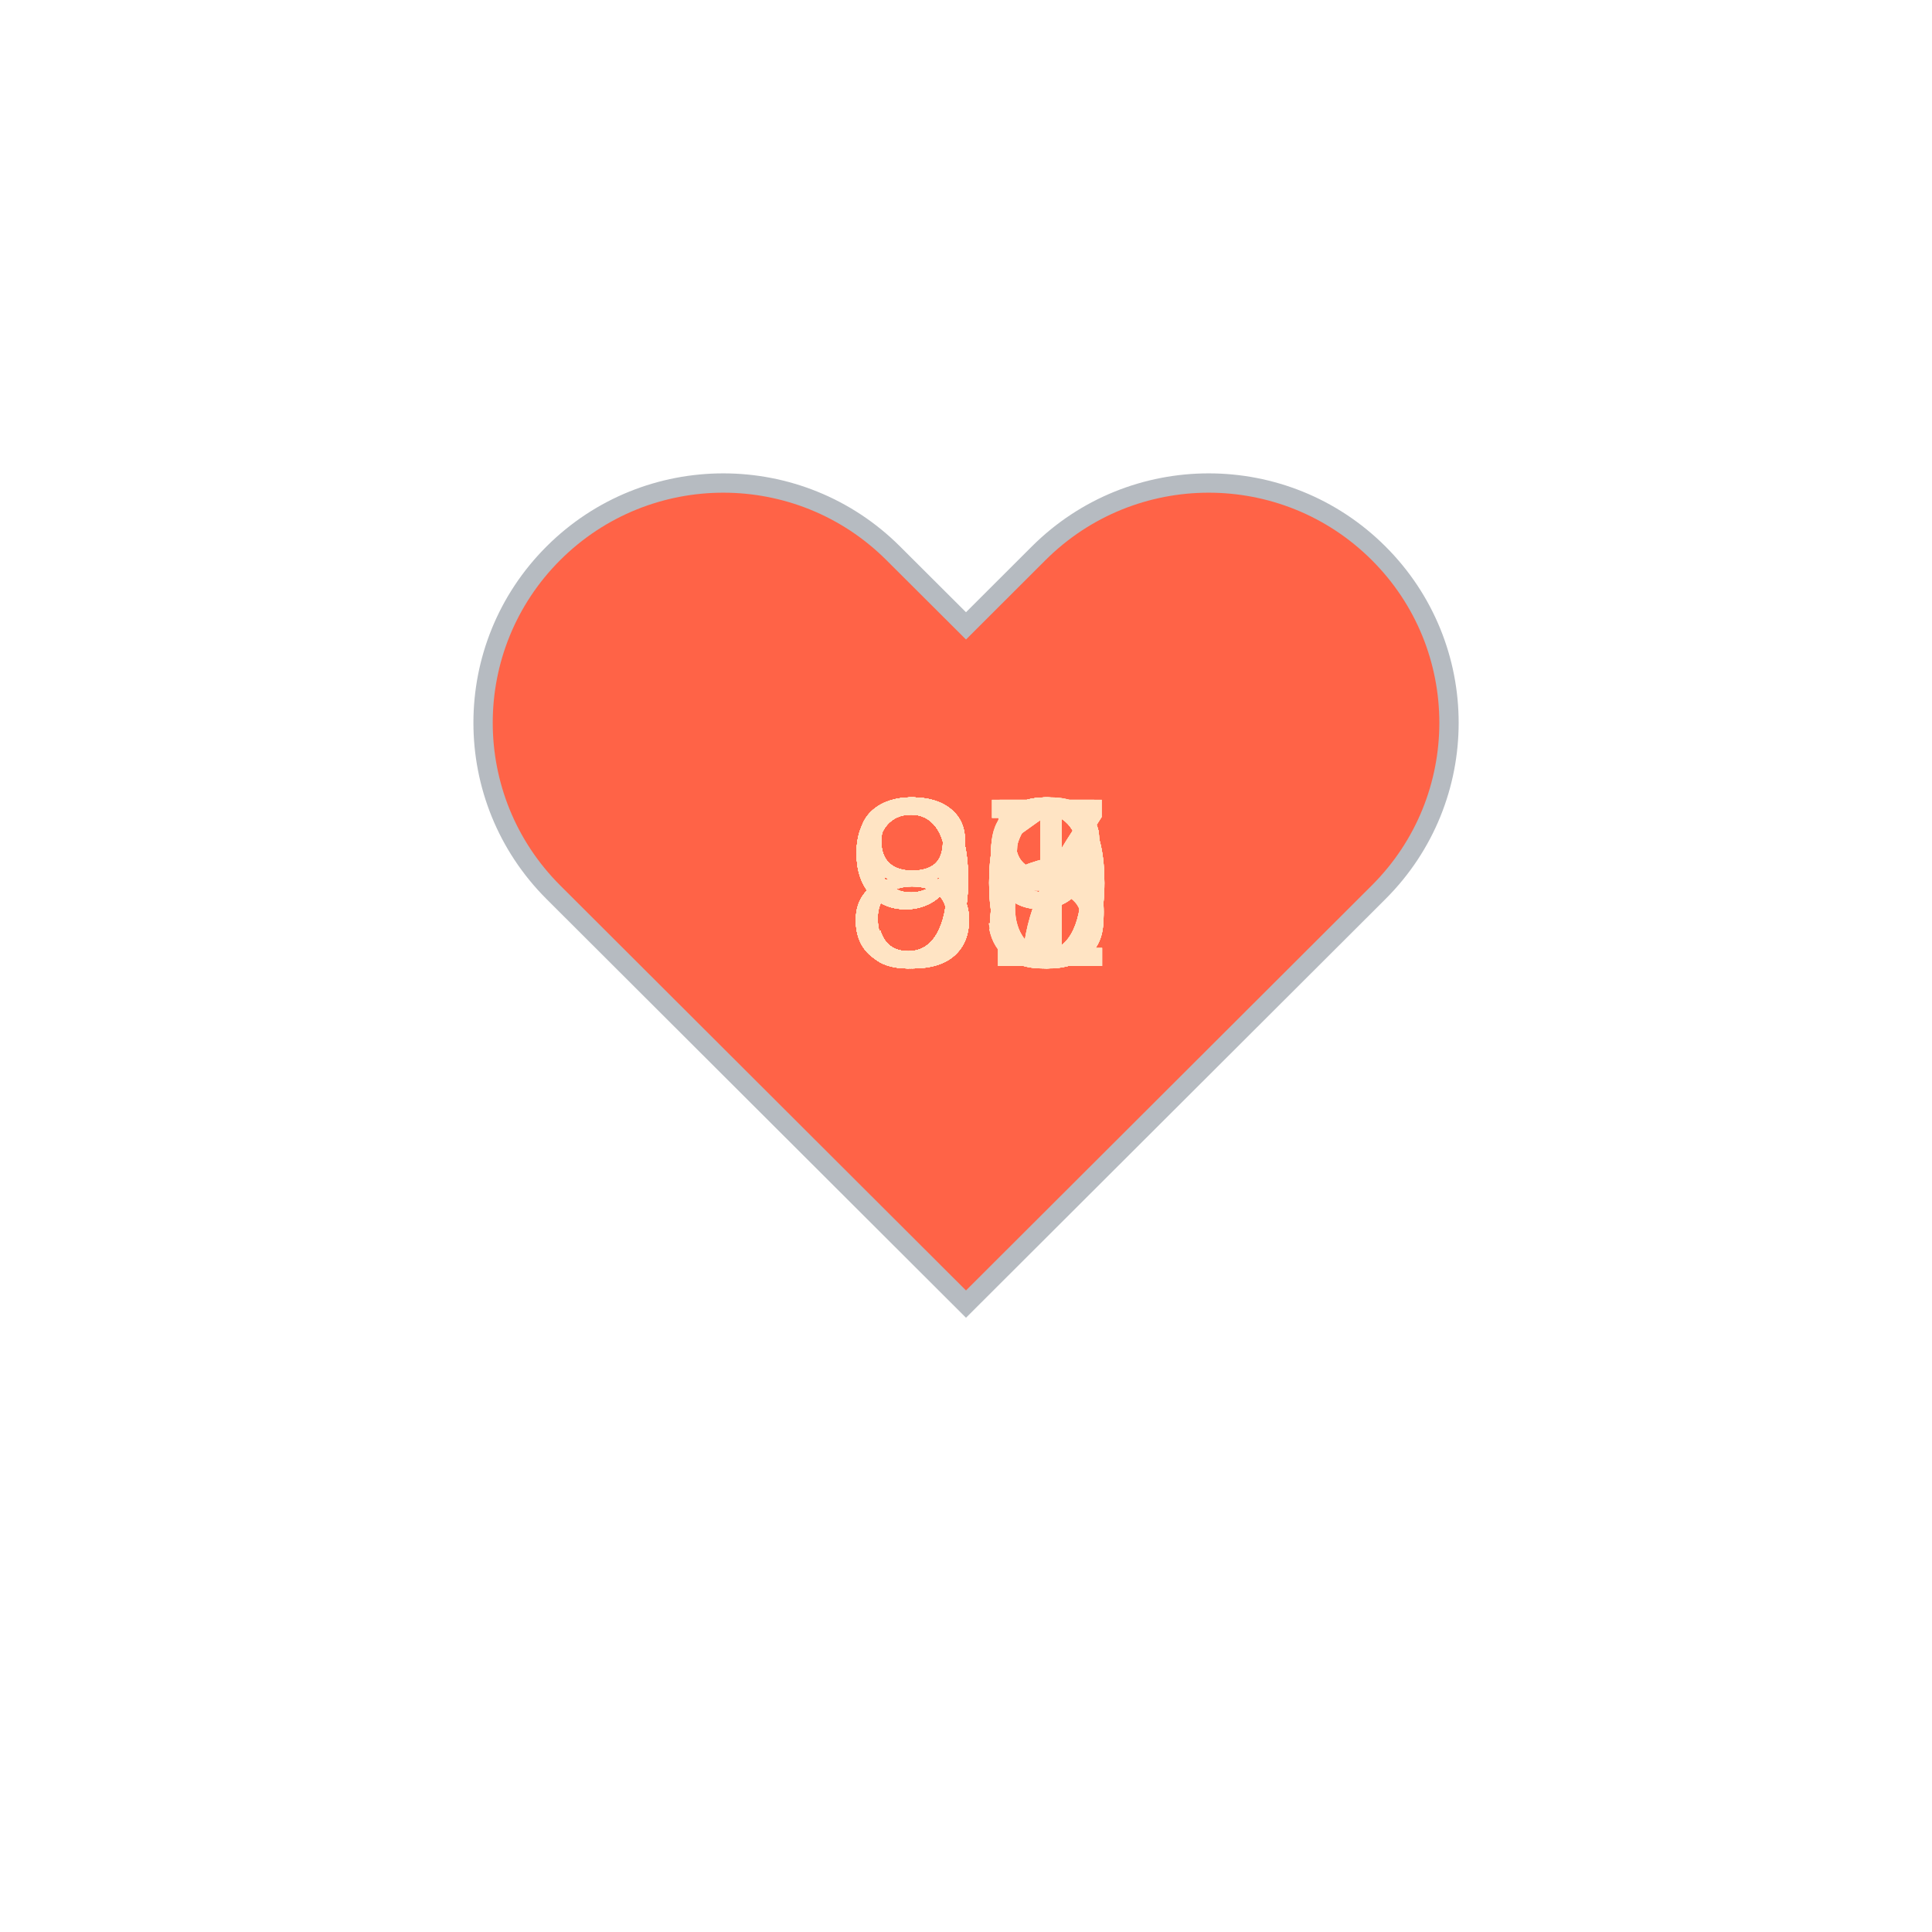
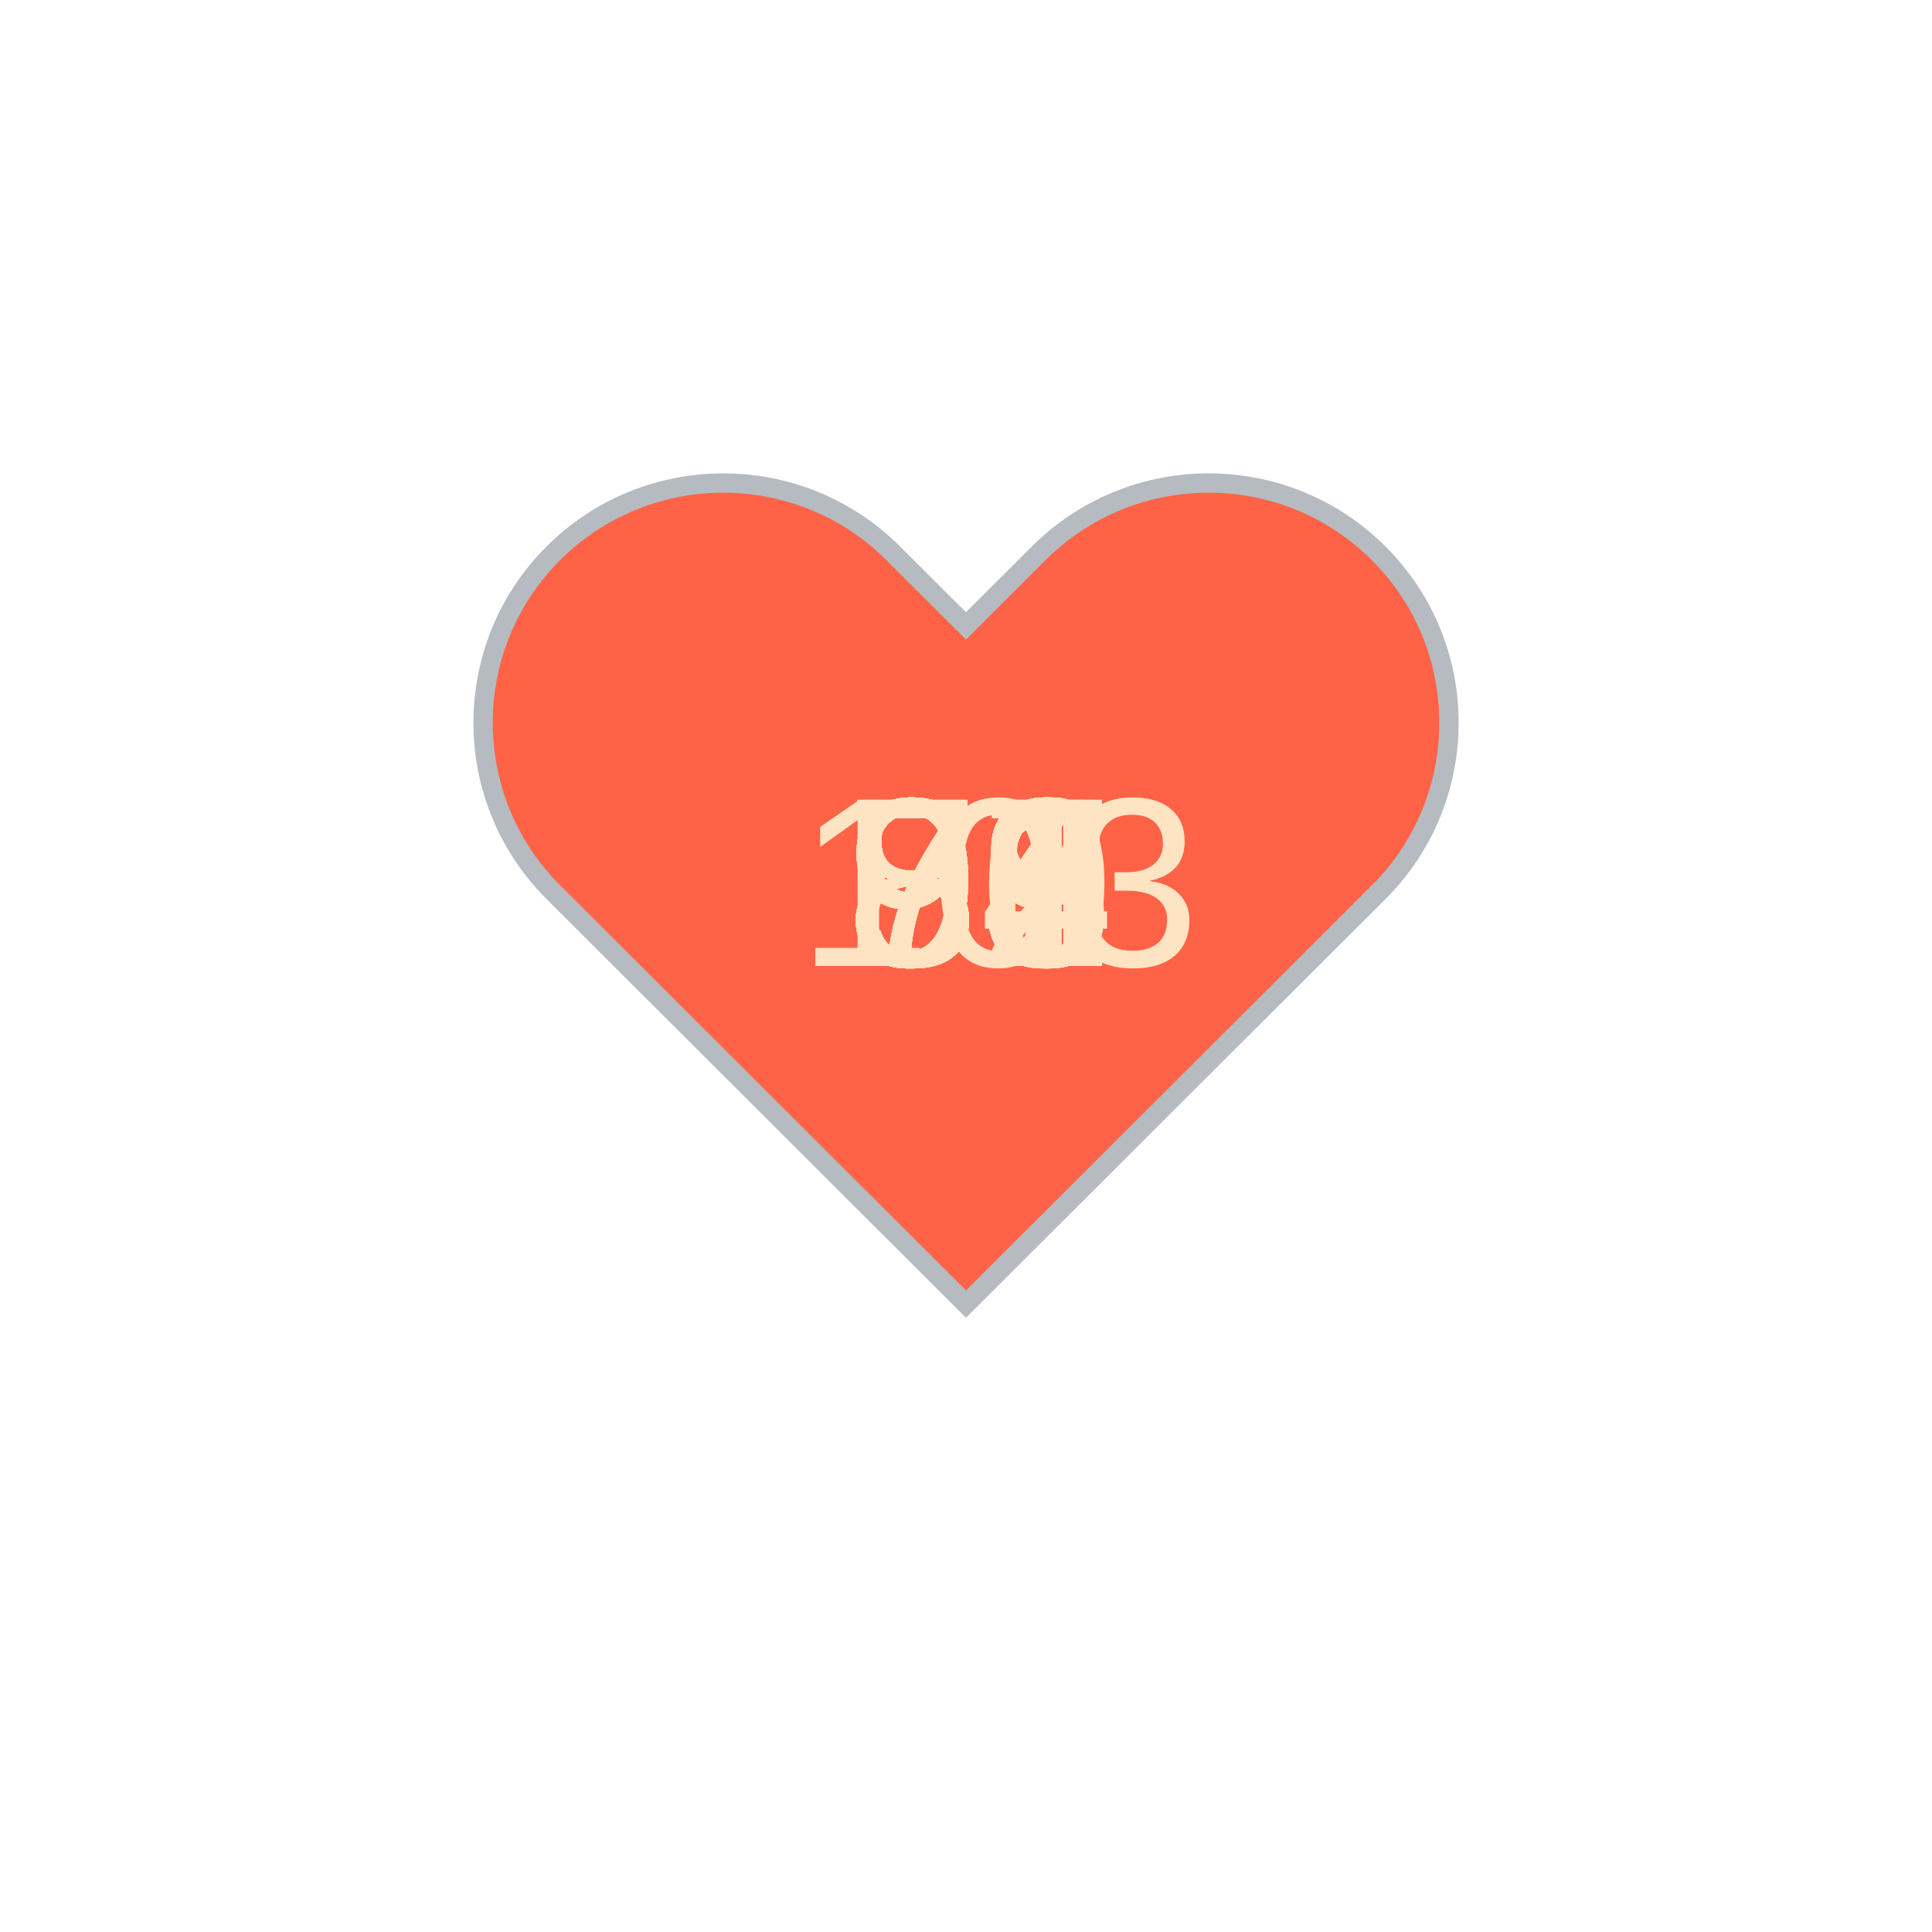
<svg xmlns="http://www.w3.org/2000/svg" baseProfile="full" height="150" version="1.1" viewBox="0,0,200,200" width="150">
  <defs />
  <g transform="translate(100 100)">
    <path d="M92.71,7.27L92.71,7.27c-9.71-9.69-25.46-9.69-35.18,0L50,14.79l-7.54-7.52C32.75-2.42,17-2.42,7.29,7.27v0 c-9.71,9.69-9.71,25.41,0,35.1L50,85l42.71-42.63C102.43,32.68,102.43,16.96,92.71,7.27z" fill="tomato" stroke="#B6BBC1" stroke-width="2" transform="translate(-50 -50)" />
    <animateTransform additive="sum" attributeName="transform" dur="1.2s" repeatCount="indefinite" type="scale" values="1; 1.5; 1.25; 1.5; 1.5; 1;" />
    <text fill="bisque" style="font-size:25px; font-family:Arial" transform="translate(-12.5 0)">93<animate attributeName="visibility" dur="36.0s" keyTimes="0;0.03;0.07;0.1;0.13;0.17;0.2;0.23;0.27;0.3;0.33;0.37;0.4;0.43;0.47;0.5;0.53;0.57;0.6;0.63;0.67;0.7;0.73;0.77;0.8;0.83;0.87;0.9;0.93;0.97;1.0" repeatCount="indefinite" values="visible;hidden;hidden;hidden;hidden;hidden;hidden;hidden;hidden;hidden;hidden;hidden;hidden;hidden;hidden;hidden;hidden;hidden;hidden;hidden;hidden;hidden;hidden;hidden;hidden;hidden;hidden;hidden;hidden;hidden;hidden" />
    </text>
-     <text fill="bisque" style="font-size:25px; font-family:Arial" transform="translate(-12.5 0)">93<animate attributeName="visibility" dur="36.0s" keyTimes="0;0.03;0.07;0.1;0.13;0.17;0.2;0.23;0.27;0.3;0.33;0.37;0.4;0.43;0.47;0.5;0.53;0.57;0.6;0.63;0.67;0.7;0.73;0.77;0.8;0.83;0.87;0.9;0.93;0.97;1.0" repeatCount="indefinite" values="hidden;visible;hidden;hidden;hidden;hidden;hidden;hidden;hidden;hidden;hidden;hidden;hidden;hidden;hidden;hidden;hidden;hidden;hidden;hidden;hidden;hidden;hidden;hidden;hidden;hidden;hidden;hidden;hidden;hidden;hidden" />
+     <text fill="bisque" style="font-size:25px; font-family:Arial" transform="translate(-12.5 0)">94<animate attributeName="visibility" dur="36.0s" keyTimes="0;0.03;0.07;0.1;0.13;0.17;0.2;0.23;0.27;0.3;0.33;0.37;0.4;0.43;0.47;0.5;0.53;0.57;0.6;0.63;0.67;0.7;0.73;0.77;0.8;0.83;0.87;0.9;0.93;0.97;1.0" repeatCount="indefinite" values="hidden;visible;hidden;hidden;hidden;hidden;hidden;hidden;hidden;hidden;hidden;hidden;hidden;hidden;hidden;hidden;hidden;hidden;hidden;hidden;hidden;hidden;hidden;hidden;hidden;hidden;hidden;hidden;hidden;hidden;hidden" />
    </text>
-     <text fill="bisque" style="font-size:25px; font-family:Arial" transform="translate(-12.5 0)">96<animate attributeName="visibility" dur="36.0s" keyTimes="0;0.03;0.07;0.1;0.13;0.17;0.2;0.23;0.27;0.3;0.33;0.37;0.4;0.43;0.47;0.5;0.53;0.57;0.6;0.63;0.67;0.7;0.73;0.77;0.8;0.83;0.87;0.9;0.93;0.97;1.0" repeatCount="indefinite" values="hidden;hidden;visible;hidden;hidden;hidden;hidden;hidden;hidden;hidden;hidden;hidden;hidden;hidden;hidden;hidden;hidden;hidden;hidden;hidden;hidden;hidden;hidden;hidden;hidden;hidden;hidden;hidden;hidden;hidden;hidden" />
+     <text fill="bisque" style="font-size:25px; font-family:Arial" transform="translate(-12.5 0)">95<animate attributeName="visibility" dur="36.0s" keyTimes="0;0.03;0.07;0.1;0.13;0.17;0.2;0.23;0.27;0.3;0.33;0.37;0.4;0.43;0.47;0.5;0.53;0.57;0.6;0.63;0.67;0.7;0.73;0.77;0.8;0.83;0.87;0.9;0.93;0.97;1.0" repeatCount="indefinite" values="hidden;hidden;visible;hidden;hidden;hidden;hidden;hidden;hidden;hidden;hidden;hidden;hidden;hidden;hidden;hidden;hidden;hidden;hidden;hidden;hidden;hidden;hidden;hidden;hidden;hidden;hidden;hidden;hidden;hidden;hidden" />
    </text>
-     <text fill="bisque" style="font-size:25px; font-family:Arial" transform="translate(-12.5 0)">96<animate attributeName="visibility" dur="36.0s" keyTimes="0;0.03;0.07;0.1;0.13;0.17;0.2;0.23;0.27;0.3;0.33;0.37;0.4;0.43;0.47;0.5;0.53;0.57;0.6;0.63;0.67;0.7;0.73;0.77;0.8;0.83;0.87;0.9;0.93;0.97;1.0" repeatCount="indefinite" values="hidden;hidden;hidden;visible;hidden;hidden;hidden;hidden;hidden;hidden;hidden;hidden;hidden;hidden;hidden;hidden;hidden;hidden;hidden;hidden;hidden;hidden;hidden;hidden;hidden;hidden;hidden;hidden;hidden;hidden;hidden" />
+     <text fill="bisque" style="font-size:25px; font-family:Arial" transform="translate(-12.5 0)">95<animate attributeName="visibility" dur="36.0s" keyTimes="0;0.03;0.07;0.1;0.13;0.17;0.2;0.23;0.27;0.3;0.33;0.37;0.4;0.43;0.47;0.5;0.53;0.57;0.6;0.63;0.67;0.7;0.73;0.77;0.8;0.83;0.87;0.9;0.93;0.97;1.0" repeatCount="indefinite" values="hidden;hidden;hidden;visible;hidden;hidden;hidden;hidden;hidden;hidden;hidden;hidden;hidden;hidden;hidden;hidden;hidden;hidden;hidden;hidden;hidden;hidden;hidden;hidden;hidden;hidden;hidden;hidden;hidden;hidden;hidden" />
    </text>
-     <text fill="bisque" style="font-size:25px; font-family:Arial" transform="translate(-12.5 0)">95<animate attributeName="visibility" dur="36.0s" keyTimes="0;0.03;0.07;0.1;0.13;0.17;0.2;0.23;0.27;0.3;0.33;0.37;0.4;0.43;0.47;0.5;0.53;0.57;0.6;0.63;0.67;0.7;0.73;0.77;0.8;0.83;0.87;0.9;0.93;0.97;1.0" repeatCount="indefinite" values="hidden;hidden;hidden;hidden;visible;hidden;hidden;hidden;hidden;hidden;hidden;hidden;hidden;hidden;hidden;hidden;hidden;hidden;hidden;hidden;hidden;hidden;hidden;hidden;hidden;hidden;hidden;hidden;hidden;hidden;hidden" />
+     <text fill="bisque" style="font-size:25px; font-family:Arial" transform="translate(-12.5 0)">93<animate attributeName="visibility" dur="36.0s" keyTimes="0;0.03;0.07;0.1;0.13;0.17;0.2;0.23;0.27;0.3;0.33;0.37;0.4;0.43;0.47;0.5;0.53;0.57;0.6;0.63;0.67;0.7;0.73;0.77;0.8;0.83;0.87;0.9;0.93;0.97;1.0" repeatCount="indefinite" values="hidden;hidden;hidden;hidden;visible;hidden;hidden;hidden;hidden;hidden;hidden;hidden;hidden;hidden;hidden;hidden;hidden;hidden;hidden;hidden;hidden;hidden;hidden;hidden;hidden;hidden;hidden;hidden;hidden;hidden;hidden" />
    </text>
-     <text fill="bisque" style="font-size:25px; font-family:Arial" transform="translate(-12.5 0)">95<animate attributeName="visibility" dur="36.0s" keyTimes="0;0.03;0.07;0.1;0.13;0.17;0.2;0.23;0.27;0.3;0.33;0.37;0.4;0.43;0.47;0.5;0.53;0.57;0.6;0.63;0.67;0.7;0.73;0.77;0.8;0.83;0.87;0.9;0.93;0.97;1.0" repeatCount="indefinite" values="hidden;hidden;hidden;hidden;hidden;visible;hidden;hidden;hidden;hidden;hidden;hidden;hidden;hidden;hidden;hidden;hidden;hidden;hidden;hidden;hidden;hidden;hidden;hidden;hidden;hidden;hidden;hidden;hidden;hidden;hidden" />
+     <text fill="bisque" style="font-size:25px; font-family:Arial" transform="translate(-12.5 0)">97<animate attributeName="visibility" dur="36.0s" keyTimes="0;0.03;0.07;0.1;0.13;0.17;0.2;0.23;0.27;0.3;0.33;0.37;0.4;0.43;0.47;0.5;0.53;0.57;0.6;0.63;0.67;0.7;0.73;0.77;0.8;0.83;0.87;0.9;0.93;0.97;1.0" repeatCount="indefinite" values="hidden;hidden;hidden;hidden;hidden;visible;hidden;hidden;hidden;hidden;hidden;hidden;hidden;hidden;hidden;hidden;hidden;hidden;hidden;hidden;hidden;hidden;hidden;hidden;hidden;hidden;hidden;hidden;hidden;hidden;hidden" />
    </text>
-     <text fill="bisque" style="font-size:25px; font-family:Arial" transform="translate(-12.5 0)">90<animate attributeName="visibility" dur="36.0s" keyTimes="0;0.03;0.07;0.1;0.13;0.17;0.2;0.23;0.27;0.3;0.33;0.37;0.4;0.43;0.47;0.5;0.53;0.57;0.6;0.63;0.67;0.7;0.73;0.77;0.8;0.83;0.87;0.9;0.93;0.97;1.0" repeatCount="indefinite" values="hidden;hidden;hidden;hidden;hidden;hidden;visible;hidden;hidden;hidden;hidden;hidden;hidden;hidden;hidden;hidden;hidden;hidden;hidden;hidden;hidden;hidden;hidden;hidden;hidden;hidden;hidden;hidden;hidden;hidden;hidden" />
+     <text fill="bisque" style="font-size:25px; font-family:Arial" transform="translate(-12.5 0)">96<animate attributeName="visibility" dur="36.0s" keyTimes="0;0.03;0.07;0.1;0.13;0.17;0.2;0.23;0.27;0.3;0.33;0.37;0.4;0.43;0.47;0.5;0.53;0.57;0.6;0.63;0.67;0.7;0.73;0.77;0.8;0.83;0.87;0.9;0.93;0.97;1.0" repeatCount="indefinite" values="hidden;hidden;hidden;hidden;hidden;hidden;visible;hidden;hidden;hidden;hidden;hidden;hidden;hidden;hidden;hidden;hidden;hidden;hidden;hidden;hidden;hidden;hidden;hidden;hidden;hidden;hidden;hidden;hidden;hidden;hidden" />
    </text>
-     <text fill="bisque" style="font-size:25px; font-family:Arial" transform="translate(-12.5 0)">91<animate attributeName="visibility" dur="36.0s" keyTimes="0;0.03;0.07;0.1;0.13;0.17;0.2;0.23;0.27;0.3;0.33;0.37;0.4;0.43;0.47;0.5;0.53;0.57;0.6;0.63;0.67;0.7;0.73;0.77;0.8;0.83;0.87;0.9;0.93;0.97;1.0" repeatCount="indefinite" values="hidden;hidden;hidden;hidden;hidden;hidden;hidden;visible;hidden;hidden;hidden;hidden;hidden;hidden;hidden;hidden;hidden;hidden;hidden;hidden;hidden;hidden;hidden;hidden;hidden;hidden;hidden;hidden;hidden;hidden;hidden" />
+     <text fill="bisque" style="font-size:25px; font-family:Arial" transform="translate(-12.5 0)">96<animate attributeName="visibility" dur="36.0s" keyTimes="0;0.03;0.07;0.1;0.13;0.17;0.2;0.23;0.27;0.3;0.33;0.37;0.4;0.43;0.47;0.5;0.53;0.57;0.6;0.63;0.67;0.7;0.73;0.77;0.8;0.83;0.87;0.9;0.93;0.97;1.0" repeatCount="indefinite" values="hidden;hidden;hidden;hidden;hidden;hidden;hidden;visible;hidden;hidden;hidden;hidden;hidden;hidden;hidden;hidden;hidden;hidden;hidden;hidden;hidden;hidden;hidden;hidden;hidden;hidden;hidden;hidden;hidden;hidden;hidden" />
    </text>
-     <text fill="bisque" style="font-size:25px; font-family:Arial" transform="translate(-12.5 0)">91<animate attributeName="visibility" dur="36.0s" keyTimes="0;0.03;0.07;0.1;0.13;0.17;0.2;0.23;0.27;0.3;0.33;0.37;0.4;0.43;0.47;0.5;0.53;0.57;0.6;0.63;0.67;0.7;0.73;0.77;0.8;0.83;0.87;0.9;0.93;0.97;1.0" repeatCount="indefinite" values="hidden;hidden;hidden;hidden;hidden;hidden;hidden;hidden;visible;hidden;hidden;hidden;hidden;hidden;hidden;hidden;hidden;hidden;hidden;hidden;hidden;hidden;hidden;hidden;hidden;hidden;hidden;hidden;hidden;hidden;hidden" />
+     <text fill="bisque" style="font-size:25px; font-family:Arial" transform="translate(-12.5 0)">97<animate attributeName="visibility" dur="36.0s" keyTimes="0;0.03;0.07;0.1;0.13;0.17;0.2;0.23;0.27;0.3;0.33;0.37;0.4;0.43;0.47;0.5;0.53;0.57;0.6;0.63;0.67;0.7;0.73;0.77;0.8;0.83;0.87;0.9;0.93;0.97;1.0" repeatCount="indefinite" values="hidden;hidden;hidden;hidden;hidden;hidden;hidden;hidden;visible;hidden;hidden;hidden;hidden;hidden;hidden;hidden;hidden;hidden;hidden;hidden;hidden;hidden;hidden;hidden;hidden;hidden;hidden;hidden;hidden;hidden;hidden" />
    </text>
-     <text fill="bisque" style="font-size:25px; font-family:Arial" transform="translate(-12.5 0)">90<animate attributeName="visibility" dur="36.0s" keyTimes="0;0.03;0.07;0.1;0.13;0.17;0.2;0.23;0.27;0.3;0.33;0.37;0.4;0.43;0.47;0.5;0.53;0.57;0.6;0.63;0.67;0.7;0.73;0.77;0.8;0.83;0.87;0.9;0.93;0.97;1.0" repeatCount="indefinite" values="hidden;hidden;hidden;hidden;hidden;hidden;hidden;hidden;hidden;visible;hidden;hidden;hidden;hidden;hidden;hidden;hidden;hidden;hidden;hidden;hidden;hidden;hidden;hidden;hidden;hidden;hidden;hidden;hidden;hidden;hidden" />
+     <text fill="bisque" style="font-size:25px; font-family:Arial" transform="translate(-12.5 0)">93<animate attributeName="visibility" dur="36.0s" keyTimes="0;0.03;0.07;0.1;0.13;0.17;0.2;0.23;0.27;0.3;0.33;0.37;0.4;0.43;0.47;0.5;0.53;0.57;0.6;0.63;0.67;0.7;0.73;0.77;0.8;0.83;0.87;0.9;0.93;0.97;1.0" repeatCount="indefinite" values="hidden;hidden;hidden;hidden;hidden;hidden;hidden;hidden;hidden;visible;hidden;hidden;hidden;hidden;hidden;hidden;hidden;hidden;hidden;hidden;hidden;hidden;hidden;hidden;hidden;hidden;hidden;hidden;hidden;hidden;hidden" />
    </text>
-     <text fill="bisque" style="font-size:25px; font-family:Arial" transform="translate(-12.5 0)">88<animate attributeName="visibility" dur="36.0s" keyTimes="0;0.03;0.07;0.1;0.13;0.17;0.2;0.23;0.27;0.3;0.33;0.37;0.4;0.43;0.47;0.5;0.53;0.57;0.6;0.63;0.67;0.7;0.73;0.77;0.8;0.83;0.87;0.9;0.93;0.97;1.0" repeatCount="indefinite" values="hidden;hidden;hidden;hidden;hidden;hidden;hidden;hidden;hidden;hidden;visible;hidden;hidden;hidden;hidden;hidden;hidden;hidden;hidden;hidden;hidden;hidden;hidden;hidden;hidden;hidden;hidden;hidden;hidden;hidden;hidden" />
+     <text fill="bisque" style="font-size:25px; font-family:Arial" transform="translate(-12.5 0)">98<animate attributeName="visibility" dur="36.0s" keyTimes="0;0.03;0.07;0.1;0.13;0.17;0.2;0.23;0.27;0.3;0.33;0.37;0.4;0.43;0.47;0.5;0.53;0.57;0.6;0.63;0.67;0.7;0.73;0.77;0.8;0.83;0.87;0.9;0.93;0.97;1.0" repeatCount="indefinite" values="hidden;hidden;hidden;hidden;hidden;hidden;hidden;hidden;hidden;hidden;visible;hidden;hidden;hidden;hidden;hidden;hidden;hidden;hidden;hidden;hidden;hidden;hidden;hidden;hidden;hidden;hidden;hidden;hidden;hidden;hidden" />
    </text>
-     <text fill="bisque" style="font-size:25px; font-family:Arial" transform="translate(-12.5 0)">90<animate attributeName="visibility" dur="36.0s" keyTimes="0;0.03;0.07;0.1;0.13;0.17;0.2;0.23;0.27;0.3;0.33;0.37;0.4;0.43;0.47;0.5;0.53;0.57;0.6;0.63;0.67;0.7;0.73;0.77;0.8;0.83;0.87;0.9;0.93;0.97;1.0" repeatCount="indefinite" values="hidden;hidden;hidden;hidden;hidden;hidden;hidden;hidden;hidden;hidden;hidden;visible;hidden;hidden;hidden;hidden;hidden;hidden;hidden;hidden;hidden;hidden;hidden;hidden;hidden;hidden;hidden;hidden;hidden;hidden;hidden" />
+     <text fill="bisque" style="font-size:25px; font-family:Arial" transform="translate(-12.5 0)">96<animate attributeName="visibility" dur="36.0s" keyTimes="0;0.03;0.07;0.1;0.13;0.17;0.2;0.23;0.27;0.3;0.33;0.37;0.4;0.43;0.47;0.5;0.53;0.57;0.6;0.63;0.67;0.7;0.73;0.77;0.8;0.83;0.87;0.9;0.93;0.97;1.0" repeatCount="indefinite" values="hidden;hidden;hidden;hidden;hidden;hidden;hidden;hidden;hidden;hidden;hidden;visible;hidden;hidden;hidden;hidden;hidden;hidden;hidden;hidden;hidden;hidden;hidden;hidden;hidden;hidden;hidden;hidden;hidden;hidden;hidden" />
    </text>
-     <text fill="bisque" style="font-size:25px; font-family:Arial" transform="translate(-12.5 0)">90<animate attributeName="visibility" dur="36.0s" keyTimes="0;0.03;0.07;0.1;0.13;0.17;0.2;0.23;0.27;0.3;0.33;0.37;0.4;0.43;0.47;0.5;0.53;0.57;0.6;0.63;0.67;0.7;0.73;0.77;0.8;0.83;0.87;0.9;0.93;0.97;1.0" repeatCount="indefinite" values="hidden;hidden;hidden;hidden;hidden;hidden;hidden;hidden;hidden;hidden;hidden;hidden;visible;hidden;hidden;hidden;hidden;hidden;hidden;hidden;hidden;hidden;hidden;hidden;hidden;hidden;hidden;hidden;hidden;hidden;hidden" />
+     <text fill="bisque" style="font-size:25px; font-family:Arial" transform="translate(-12.5 0)">97<animate attributeName="visibility" dur="36.0s" keyTimes="0;0.03;0.07;0.1;0.13;0.17;0.2;0.23;0.27;0.3;0.33;0.37;0.4;0.43;0.47;0.5;0.53;0.57;0.6;0.63;0.67;0.7;0.73;0.77;0.8;0.83;0.87;0.9;0.93;0.97;1.0" repeatCount="indefinite" values="hidden;hidden;hidden;hidden;hidden;hidden;hidden;hidden;hidden;hidden;hidden;hidden;visible;hidden;hidden;hidden;hidden;hidden;hidden;hidden;hidden;hidden;hidden;hidden;hidden;hidden;hidden;hidden;hidden;hidden;hidden" />
    </text>
-     <text fill="bisque" style="font-size:25px; font-family:Arial" transform="translate(-12.5 0)">87<animate attributeName="visibility" dur="36.0s" keyTimes="0;0.03;0.07;0.1;0.13;0.17;0.2;0.23;0.27;0.3;0.33;0.37;0.4;0.43;0.47;0.5;0.53;0.57;0.6;0.63;0.67;0.7;0.73;0.77;0.8;0.83;0.87;0.9;0.93;0.97;1.0" repeatCount="indefinite" values="hidden;hidden;hidden;hidden;hidden;hidden;hidden;hidden;hidden;hidden;hidden;hidden;hidden;visible;hidden;hidden;hidden;hidden;hidden;hidden;hidden;hidden;hidden;hidden;hidden;hidden;hidden;hidden;hidden;hidden;hidden" />
+     <text fill="bisque" style="font-size:25px; font-family:Arial" transform="translate(-12.5 0)">83<animate attributeName="visibility" dur="36.0s" keyTimes="0;0.03;0.07;0.1;0.13;0.17;0.2;0.23;0.27;0.3;0.33;0.37;0.4;0.43;0.47;0.5;0.53;0.57;0.6;0.63;0.67;0.7;0.73;0.77;0.8;0.83;0.87;0.9;0.93;0.97;1.0" repeatCount="indefinite" values="hidden;hidden;hidden;hidden;hidden;hidden;hidden;hidden;hidden;hidden;hidden;hidden;hidden;visible;hidden;hidden;hidden;hidden;hidden;hidden;hidden;hidden;hidden;hidden;hidden;hidden;hidden;hidden;hidden;hidden;hidden" />
    </text>
-     <text fill="bisque" style="font-size:25px; font-family:Arial" transform="translate(-12.5 0)">88<animate attributeName="visibility" dur="36.0s" keyTimes="0;0.03;0.07;0.1;0.13;0.17;0.2;0.23;0.27;0.3;0.33;0.37;0.4;0.43;0.47;0.5;0.53;0.57;0.6;0.63;0.67;0.7;0.73;0.77;0.8;0.83;0.87;0.9;0.93;0.97;1.0" repeatCount="indefinite" values="hidden;hidden;hidden;hidden;hidden;hidden;hidden;hidden;hidden;hidden;hidden;hidden;hidden;hidden;visible;hidden;hidden;hidden;hidden;hidden;hidden;hidden;hidden;hidden;hidden;hidden;hidden;hidden;hidden;hidden;hidden" />
+     <text fill="bisque" style="font-size:25px; font-family:Arial" transform="translate(-12.5 0)">78<animate attributeName="visibility" dur="36.0s" keyTimes="0;0.03;0.07;0.1;0.13;0.17;0.2;0.23;0.27;0.3;0.33;0.37;0.4;0.43;0.47;0.5;0.53;0.57;0.6;0.63;0.67;0.7;0.73;0.77;0.8;0.83;0.87;0.9;0.93;0.97;1.0" repeatCount="indefinite" values="hidden;hidden;hidden;hidden;hidden;hidden;hidden;hidden;hidden;hidden;hidden;hidden;hidden;hidden;visible;hidden;hidden;hidden;hidden;hidden;hidden;hidden;hidden;hidden;hidden;hidden;hidden;hidden;hidden;hidden;hidden" />
    </text>
-     <text fill="bisque" style="font-size:25px; font-family:Arial" transform="translate(-12.5 0)">89<animate attributeName="visibility" dur="36.0s" keyTimes="0;0.03;0.07;0.1;0.13;0.17;0.2;0.23;0.27;0.3;0.33;0.37;0.4;0.43;0.47;0.5;0.53;0.57;0.6;0.63;0.67;0.7;0.73;0.77;0.8;0.83;0.87;0.9;0.93;0.97;1.0" repeatCount="indefinite" values="hidden;hidden;hidden;hidden;hidden;hidden;hidden;hidden;hidden;hidden;hidden;hidden;hidden;hidden;hidden;visible;hidden;hidden;hidden;hidden;hidden;hidden;hidden;hidden;hidden;hidden;hidden;hidden;hidden;hidden;hidden" />
+     <text fill="bisque" style="font-size:25px; font-family:Arial" transform="translate(-12.5 0)">78<animate attributeName="visibility" dur="36.0s" keyTimes="0;0.03;0.07;0.1;0.13;0.17;0.2;0.23;0.27;0.3;0.33;0.37;0.4;0.43;0.47;0.5;0.53;0.57;0.6;0.63;0.67;0.7;0.73;0.77;0.8;0.83;0.87;0.9;0.93;0.97;1.0" repeatCount="indefinite" values="hidden;hidden;hidden;hidden;hidden;hidden;hidden;hidden;hidden;hidden;hidden;hidden;hidden;hidden;hidden;visible;hidden;hidden;hidden;hidden;hidden;hidden;hidden;hidden;hidden;hidden;hidden;hidden;hidden;hidden;hidden" />
    </text>
-     <text fill="bisque" style="font-size:25px; font-family:Arial" transform="translate(-12.5 0)">88<animate attributeName="visibility" dur="36.0s" keyTimes="0;0.03;0.07;0.1;0.13;0.17;0.2;0.23;0.27;0.3;0.33;0.37;0.4;0.43;0.47;0.5;0.53;0.57;0.6;0.63;0.67;0.7;0.73;0.77;0.8;0.83;0.87;0.9;0.93;0.97;1.0" repeatCount="indefinite" values="hidden;hidden;hidden;hidden;hidden;hidden;hidden;hidden;hidden;hidden;hidden;hidden;hidden;hidden;hidden;hidden;visible;hidden;hidden;hidden;hidden;hidden;hidden;hidden;hidden;hidden;hidden;hidden;hidden;hidden;hidden" />
+     <text fill="bisque" style="font-size:25px; font-family:Arial" transform="translate(-12.5 0)">82<animate attributeName="visibility" dur="36.0s" keyTimes="0;0.03;0.07;0.1;0.13;0.17;0.2;0.23;0.27;0.3;0.33;0.37;0.4;0.43;0.47;0.5;0.53;0.57;0.6;0.63;0.67;0.7;0.73;0.77;0.8;0.83;0.87;0.9;0.93;0.97;1.0" repeatCount="indefinite" values="hidden;hidden;hidden;hidden;hidden;hidden;hidden;hidden;hidden;hidden;hidden;hidden;hidden;hidden;hidden;hidden;visible;hidden;hidden;hidden;hidden;hidden;hidden;hidden;hidden;hidden;hidden;hidden;hidden;hidden;hidden" />
    </text>
-     <text fill="bisque" style="font-size:25px; font-family:Arial" transform="translate(-12.5 0)">88<animate attributeName="visibility" dur="36.0s" keyTimes="0;0.03;0.07;0.1;0.13;0.17;0.2;0.23;0.27;0.3;0.33;0.37;0.4;0.43;0.47;0.5;0.53;0.57;0.6;0.63;0.67;0.7;0.73;0.77;0.8;0.83;0.87;0.9;0.93;0.97;1.0" repeatCount="indefinite" values="hidden;hidden;hidden;hidden;hidden;hidden;hidden;hidden;hidden;hidden;hidden;hidden;hidden;hidden;hidden;hidden;hidden;visible;hidden;hidden;hidden;hidden;hidden;hidden;hidden;hidden;hidden;hidden;hidden;hidden;hidden" />
+     <text fill="bisque" style="font-size:25px; font-family:Arial" transform="translate(-12.5 0)">81<animate attributeName="visibility" dur="36.0s" keyTimes="0;0.03;0.07;0.1;0.13;0.17;0.2;0.23;0.27;0.3;0.33;0.37;0.4;0.43;0.47;0.5;0.53;0.57;0.6;0.63;0.67;0.7;0.73;0.77;0.8;0.83;0.87;0.9;0.93;0.97;1.0" repeatCount="indefinite" values="hidden;hidden;hidden;hidden;hidden;hidden;hidden;hidden;hidden;hidden;hidden;hidden;hidden;hidden;hidden;hidden;hidden;visible;hidden;hidden;hidden;hidden;hidden;hidden;hidden;hidden;hidden;hidden;hidden;hidden;hidden" />
    </text>
-     <text fill="bisque" style="font-size:25px; font-family:Arial" transform="translate(-12.5 0)">89<animate attributeName="visibility" dur="36.0s" keyTimes="0;0.03;0.07;0.1;0.13;0.17;0.2;0.23;0.27;0.3;0.33;0.37;0.4;0.43;0.47;0.5;0.53;0.57;0.6;0.63;0.67;0.7;0.73;0.77;0.8;0.83;0.87;0.9;0.93;0.97;1.0" repeatCount="indefinite" values="hidden;hidden;hidden;hidden;hidden;hidden;hidden;hidden;hidden;hidden;hidden;hidden;hidden;hidden;hidden;hidden;hidden;hidden;visible;hidden;hidden;hidden;hidden;hidden;hidden;hidden;hidden;hidden;hidden;hidden;hidden" />
+     <text fill="bisque" style="font-size:25px; font-family:Arial" transform="translate(-12.5 0)">80<animate attributeName="visibility" dur="36.0s" keyTimes="0;0.03;0.07;0.1;0.13;0.17;0.2;0.23;0.27;0.3;0.33;0.37;0.4;0.43;0.47;0.5;0.53;0.57;0.6;0.63;0.67;0.7;0.73;0.77;0.8;0.83;0.87;0.9;0.93;0.97;1.0" repeatCount="indefinite" values="hidden;hidden;hidden;hidden;hidden;hidden;hidden;hidden;hidden;hidden;hidden;hidden;hidden;hidden;hidden;hidden;hidden;hidden;visible;hidden;hidden;hidden;hidden;hidden;hidden;hidden;hidden;hidden;hidden;hidden;hidden" />
    </text>
-     <text fill="bisque" style="font-size:25px; font-family:Arial" transform="translate(-12.5 0)">87<animate attributeName="visibility" dur="36.0s" keyTimes="0;0.03;0.07;0.1;0.13;0.17;0.2;0.23;0.27;0.3;0.33;0.37;0.4;0.43;0.47;0.5;0.53;0.57;0.6;0.63;0.67;0.7;0.73;0.77;0.8;0.83;0.87;0.9;0.93;0.97;1.0" repeatCount="indefinite" values="hidden;hidden;hidden;hidden;hidden;hidden;hidden;hidden;hidden;hidden;hidden;hidden;hidden;hidden;hidden;hidden;hidden;hidden;hidden;visible;hidden;hidden;hidden;hidden;hidden;hidden;hidden;hidden;hidden;hidden;hidden" />
+     <text fill="bisque" style="font-size:25px; font-family:Arial" transform="translate(-12.5 0)">79<animate attributeName="visibility" dur="36.0s" keyTimes="0;0.03;0.07;0.1;0.13;0.17;0.2;0.23;0.27;0.3;0.33;0.37;0.4;0.43;0.47;0.5;0.53;0.57;0.6;0.63;0.67;0.7;0.73;0.77;0.8;0.83;0.87;0.9;0.93;0.97;1.0" repeatCount="indefinite" values="hidden;hidden;hidden;hidden;hidden;hidden;hidden;hidden;hidden;hidden;hidden;hidden;hidden;hidden;hidden;hidden;hidden;hidden;hidden;visible;hidden;hidden;hidden;hidden;hidden;hidden;hidden;hidden;hidden;hidden;hidden" />
    </text>
-     <text fill="bisque" style="font-size:25px; font-family:Arial" transform="translate(-12.5 0)">90<animate attributeName="visibility" dur="36.0s" keyTimes="0;0.03;0.07;0.1;0.13;0.17;0.2;0.23;0.27;0.3;0.33;0.37;0.4;0.43;0.47;0.5;0.53;0.57;0.6;0.63;0.67;0.7;0.73;0.77;0.8;0.83;0.87;0.9;0.93;0.97;1.0" repeatCount="indefinite" values="hidden;hidden;hidden;hidden;hidden;hidden;hidden;hidden;hidden;hidden;hidden;hidden;hidden;hidden;hidden;hidden;hidden;hidden;hidden;hidden;visible;hidden;hidden;hidden;hidden;hidden;hidden;hidden;hidden;hidden;hidden" />
+     <text fill="bisque" style="font-size:25px; font-family:Arial" transform="translate(-12.5 0)">79<animate attributeName="visibility" dur="36.0s" keyTimes="0;0.03;0.07;0.1;0.13;0.17;0.2;0.23;0.27;0.3;0.33;0.37;0.4;0.43;0.47;0.5;0.53;0.57;0.6;0.63;0.67;0.7;0.73;0.77;0.8;0.83;0.87;0.9;0.93;0.97;1.0" repeatCount="indefinite" values="hidden;hidden;hidden;hidden;hidden;hidden;hidden;hidden;hidden;hidden;hidden;hidden;hidden;hidden;hidden;hidden;hidden;hidden;hidden;hidden;visible;hidden;hidden;hidden;hidden;hidden;hidden;hidden;hidden;hidden;hidden" />
    </text>
-     <text fill="bisque" style="font-size:25px; font-family:Arial" transform="translate(-12.5 0)">99<animate attributeName="visibility" dur="36.0s" keyTimes="0;0.03;0.07;0.1;0.13;0.17;0.2;0.23;0.27;0.3;0.33;0.37;0.4;0.43;0.47;0.5;0.53;0.57;0.6;0.63;0.67;0.7;0.73;0.77;0.8;0.83;0.87;0.9;0.93;0.97;1.0" repeatCount="indefinite" values="hidden;hidden;hidden;hidden;hidden;hidden;hidden;hidden;hidden;hidden;hidden;hidden;hidden;hidden;hidden;hidden;hidden;hidden;hidden;hidden;hidden;visible;hidden;hidden;hidden;hidden;hidden;hidden;hidden;hidden;hidden" />
+     <text fill="bisque" style="font-size:25px; font-family:Arial" transform="translate(-12.5 0)">79<animate attributeName="visibility" dur="36.0s" keyTimes="0;0.03;0.07;0.1;0.13;0.17;0.2;0.23;0.27;0.3;0.33;0.37;0.4;0.43;0.47;0.5;0.53;0.57;0.6;0.63;0.67;0.7;0.73;0.77;0.8;0.83;0.87;0.9;0.93;0.97;1.0" repeatCount="indefinite" values="hidden;hidden;hidden;hidden;hidden;hidden;hidden;hidden;hidden;hidden;hidden;hidden;hidden;hidden;hidden;hidden;hidden;hidden;hidden;hidden;hidden;visible;hidden;hidden;hidden;hidden;hidden;hidden;hidden;hidden;hidden" />
    </text>
-     <text fill="bisque" style="font-size:25px; font-family:Arial" transform="translate(-12.5 0)">99<animate attributeName="visibility" dur="36.0s" keyTimes="0;0.03;0.07;0.1;0.13;0.17;0.2;0.23;0.27;0.3;0.33;0.37;0.4;0.43;0.47;0.5;0.53;0.57;0.6;0.63;0.67;0.7;0.73;0.77;0.8;0.83;0.87;0.9;0.93;0.97;1.0" repeatCount="indefinite" values="hidden;hidden;hidden;hidden;hidden;hidden;hidden;hidden;hidden;hidden;hidden;hidden;hidden;hidden;hidden;hidden;hidden;hidden;hidden;hidden;hidden;hidden;visible;hidden;hidden;hidden;hidden;hidden;hidden;hidden;hidden" />
+     <text fill="bisque" style="font-size:25px; font-family:Arial" transform="translate(-17.5 0)">103<animate attributeName="visibility" dur="36.0s" keyTimes="0;0.03;0.07;0.1;0.13;0.17;0.2;0.23;0.27;0.3;0.33;0.37;0.4;0.43;0.47;0.5;0.53;0.57;0.6;0.63;0.67;0.7;0.73;0.77;0.8;0.83;0.87;0.9;0.93;0.97;1.0" repeatCount="indefinite" values="hidden;hidden;hidden;hidden;hidden;hidden;hidden;hidden;hidden;hidden;hidden;hidden;hidden;hidden;hidden;hidden;hidden;hidden;hidden;hidden;hidden;hidden;visible;hidden;hidden;hidden;hidden;hidden;hidden;hidden;hidden" />
    </text>
-     <text fill="bisque" style="font-size:25px; font-family:Arial" transform="translate(-12.5 0)">87<animate attributeName="visibility" dur="36.0s" keyTimes="0;0.03;0.07;0.1;0.13;0.17;0.2;0.23;0.27;0.3;0.33;0.37;0.4;0.43;0.47;0.5;0.53;0.57;0.6;0.63;0.67;0.7;0.73;0.77;0.8;0.83;0.87;0.9;0.93;0.97;1.0" repeatCount="indefinite" values="hidden;hidden;hidden;hidden;hidden;hidden;hidden;hidden;hidden;hidden;hidden;hidden;hidden;hidden;hidden;hidden;hidden;hidden;hidden;hidden;hidden;hidden;hidden;visible;hidden;hidden;hidden;hidden;hidden;hidden;hidden" />
+     <text fill="bisque" style="font-size:25px; font-family:Arial" transform="translate(-12.5 0)">84<animate attributeName="visibility" dur="36.0s" keyTimes="0;0.03;0.07;0.1;0.13;0.17;0.2;0.23;0.27;0.3;0.33;0.37;0.4;0.43;0.47;0.5;0.53;0.57;0.6;0.63;0.67;0.7;0.73;0.77;0.8;0.83;0.87;0.9;0.93;0.97;1.0" repeatCount="indefinite" values="hidden;hidden;hidden;hidden;hidden;hidden;hidden;hidden;hidden;hidden;hidden;hidden;hidden;hidden;hidden;hidden;hidden;hidden;hidden;hidden;hidden;hidden;hidden;visible;hidden;hidden;hidden;hidden;hidden;hidden;hidden" />
    </text>
-     <text fill="bisque" style="font-size:25px; font-family:Arial" transform="translate(-12.5 0)">88<animate attributeName="visibility" dur="36.0s" keyTimes="0;0.03;0.07;0.1;0.13;0.17;0.2;0.23;0.27;0.3;0.33;0.37;0.4;0.43;0.47;0.5;0.53;0.57;0.6;0.63;0.67;0.7;0.73;0.77;0.8;0.83;0.87;0.9;0.93;0.97;1.0" repeatCount="indefinite" values="hidden;hidden;hidden;hidden;hidden;hidden;hidden;hidden;hidden;hidden;hidden;hidden;hidden;hidden;hidden;hidden;hidden;hidden;hidden;hidden;hidden;hidden;hidden;hidden;visible;hidden;hidden;hidden;hidden;hidden;hidden" />
+     <text fill="bisque" style="font-size:25px; font-family:Arial" transform="translate(-12.5 0)">82<animate attributeName="visibility" dur="36.0s" keyTimes="0;0.03;0.07;0.1;0.13;0.17;0.2;0.23;0.27;0.3;0.33;0.37;0.4;0.43;0.47;0.5;0.53;0.57;0.6;0.63;0.67;0.7;0.73;0.77;0.8;0.83;0.87;0.9;0.93;0.97;1.0" repeatCount="indefinite" values="hidden;hidden;hidden;hidden;hidden;hidden;hidden;hidden;hidden;hidden;hidden;hidden;hidden;hidden;hidden;hidden;hidden;hidden;hidden;hidden;hidden;hidden;hidden;hidden;visible;hidden;hidden;hidden;hidden;hidden;hidden" />
    </text>
-     <text fill="bisque" style="font-size:25px; font-family:Arial" transform="translate(-12.5 0)">85<animate attributeName="visibility" dur="36.0s" keyTimes="0;0.03;0.07;0.1;0.13;0.17;0.2;0.23;0.27;0.3;0.33;0.37;0.4;0.43;0.47;0.5;0.53;0.57;0.6;0.63;0.67;0.7;0.73;0.77;0.8;0.83;0.87;0.9;0.93;0.97;1.0" repeatCount="indefinite" values="hidden;hidden;hidden;hidden;hidden;hidden;hidden;hidden;hidden;hidden;hidden;hidden;hidden;hidden;hidden;hidden;hidden;hidden;hidden;hidden;hidden;hidden;hidden;hidden;hidden;visible;hidden;hidden;hidden;hidden;hidden" />
+     <text fill="bisque" style="font-size:25px; font-family:Arial" transform="translate(-12.5 0)">83<animate attributeName="visibility" dur="36.0s" keyTimes="0;0.03;0.07;0.1;0.13;0.17;0.2;0.23;0.27;0.3;0.33;0.37;0.4;0.43;0.47;0.5;0.53;0.57;0.6;0.63;0.67;0.7;0.73;0.77;0.8;0.83;0.87;0.9;0.93;0.97;1.0" repeatCount="indefinite" values="hidden;hidden;hidden;hidden;hidden;hidden;hidden;hidden;hidden;hidden;hidden;hidden;hidden;hidden;hidden;hidden;hidden;hidden;hidden;hidden;hidden;hidden;hidden;hidden;hidden;visible;hidden;hidden;hidden;hidden;hidden" />
    </text>
-     <text fill="bisque" style="font-size:25px; font-family:Arial" transform="translate(-12.5 0)">89<animate attributeName="visibility" dur="36.0s" keyTimes="0;0.03;0.07;0.1;0.13;0.17;0.2;0.23;0.27;0.3;0.33;0.37;0.4;0.43;0.47;0.5;0.53;0.57;0.6;0.63;0.67;0.7;0.73;0.77;0.8;0.83;0.87;0.9;0.93;0.97;1.0" repeatCount="indefinite" values="hidden;hidden;hidden;hidden;hidden;hidden;hidden;hidden;hidden;hidden;hidden;hidden;hidden;hidden;hidden;hidden;hidden;hidden;hidden;hidden;hidden;hidden;hidden;hidden;hidden;hidden;visible;hidden;hidden;hidden;hidden" />
+     <text fill="bisque" style="font-size:25px; font-family:Arial" transform="translate(-12.5 0)">84<animate attributeName="visibility" dur="36.0s" keyTimes="0;0.03;0.07;0.1;0.13;0.17;0.2;0.23;0.27;0.3;0.33;0.37;0.4;0.43;0.47;0.5;0.53;0.57;0.6;0.63;0.67;0.7;0.73;0.77;0.8;0.83;0.87;0.9;0.93;0.97;1.0" repeatCount="indefinite" values="hidden;hidden;hidden;hidden;hidden;hidden;hidden;hidden;hidden;hidden;hidden;hidden;hidden;hidden;hidden;hidden;hidden;hidden;hidden;hidden;hidden;hidden;hidden;hidden;hidden;hidden;visible;hidden;hidden;hidden;hidden" />
    </text>
-     <text fill="bisque" style="font-size:25px; font-family:Arial" transform="translate(-12.5 0)">90<animate attributeName="visibility" dur="36.0s" keyTimes="0;0.03;0.07;0.1;0.13;0.17;0.2;0.23;0.27;0.3;0.33;0.37;0.4;0.43;0.47;0.5;0.53;0.57;0.6;0.63;0.67;0.7;0.73;0.77;0.8;0.83;0.87;0.9;0.93;0.97;1.0" repeatCount="indefinite" values="hidden;hidden;hidden;hidden;hidden;hidden;hidden;hidden;hidden;hidden;hidden;hidden;hidden;hidden;hidden;hidden;hidden;hidden;hidden;hidden;hidden;hidden;hidden;hidden;hidden;hidden;hidden;visible;hidden;hidden;hidden" />
+     <text fill="bisque" style="font-size:25px; font-family:Arial" transform="translate(-12.5 0)">83<animate attributeName="visibility" dur="36.0s" keyTimes="0;0.03;0.07;0.1;0.13;0.17;0.2;0.23;0.27;0.3;0.33;0.37;0.4;0.43;0.47;0.5;0.53;0.57;0.6;0.63;0.67;0.7;0.73;0.77;0.8;0.83;0.87;0.9;0.93;0.97;1.0" repeatCount="indefinite" values="hidden;hidden;hidden;hidden;hidden;hidden;hidden;hidden;hidden;hidden;hidden;hidden;hidden;hidden;hidden;hidden;hidden;hidden;hidden;hidden;hidden;hidden;hidden;hidden;hidden;hidden;hidden;visible;hidden;hidden;hidden" />
    </text>
-     <text fill="bisque" style="font-size:25px; font-family:Arial" transform="translate(-12.5 0)">91<animate attributeName="visibility" dur="36.0s" keyTimes="0;0.03;0.07;0.1;0.13;0.17;0.2;0.23;0.27;0.3;0.33;0.37;0.4;0.43;0.47;0.5;0.53;0.57;0.6;0.63;0.67;0.7;0.73;0.77;0.8;0.83;0.87;0.9;0.93;0.97;1.0" repeatCount="indefinite" values="hidden;hidden;hidden;hidden;hidden;hidden;hidden;hidden;hidden;hidden;hidden;hidden;hidden;hidden;hidden;hidden;hidden;hidden;hidden;hidden;hidden;hidden;hidden;hidden;hidden;hidden;hidden;hidden;visible;hidden;hidden" />
+     <text fill="bisque" style="font-size:25px; font-family:Arial" transform="translate(-12.5 0)">83<animate attributeName="visibility" dur="36.0s" keyTimes="0;0.03;0.07;0.1;0.13;0.17;0.2;0.23;0.27;0.3;0.33;0.37;0.4;0.43;0.47;0.5;0.53;0.57;0.6;0.63;0.67;0.7;0.73;0.77;0.8;0.83;0.87;0.9;0.93;0.97;1.0" repeatCount="indefinite" values="hidden;hidden;hidden;hidden;hidden;hidden;hidden;hidden;hidden;hidden;hidden;hidden;hidden;hidden;hidden;hidden;hidden;hidden;hidden;hidden;hidden;hidden;hidden;hidden;hidden;hidden;hidden;hidden;visible;hidden;hidden" />
    </text>
-     <text fill="bisque" style="font-size:25px; font-family:Arial" transform="translate(-12.5 0)">96<animate attributeName="visibility" dur="36.0s" keyTimes="0;0.03;0.07;0.1;0.13;0.17;0.2;0.23;0.27;0.3;0.33;0.37;0.4;0.43;0.47;0.5;0.53;0.57;0.6;0.63;0.67;0.7;0.73;0.77;0.8;0.83;0.87;0.9;0.93;0.97;1.0" repeatCount="indefinite" values="hidden;hidden;hidden;hidden;hidden;hidden;hidden;hidden;hidden;hidden;hidden;hidden;hidden;hidden;hidden;hidden;hidden;hidden;hidden;hidden;hidden;hidden;hidden;hidden;hidden;hidden;hidden;hidden;hidden;visible;hidden" />
+     <text fill="bisque" style="font-size:25px; font-family:Arial" transform="translate(-12.5 0)">87<animate attributeName="visibility" dur="36.0s" keyTimes="0;0.03;0.07;0.1;0.13;0.17;0.2;0.23;0.27;0.3;0.33;0.37;0.4;0.43;0.47;0.5;0.53;0.57;0.6;0.63;0.67;0.7;0.73;0.77;0.8;0.83;0.87;0.9;0.93;0.97;1.0" repeatCount="indefinite" values="hidden;hidden;hidden;hidden;hidden;hidden;hidden;hidden;hidden;hidden;hidden;hidden;hidden;hidden;hidden;hidden;hidden;hidden;hidden;hidden;hidden;hidden;hidden;hidden;hidden;hidden;hidden;hidden;hidden;visible;hidden" />
    </text>
  </g>
</svg>
